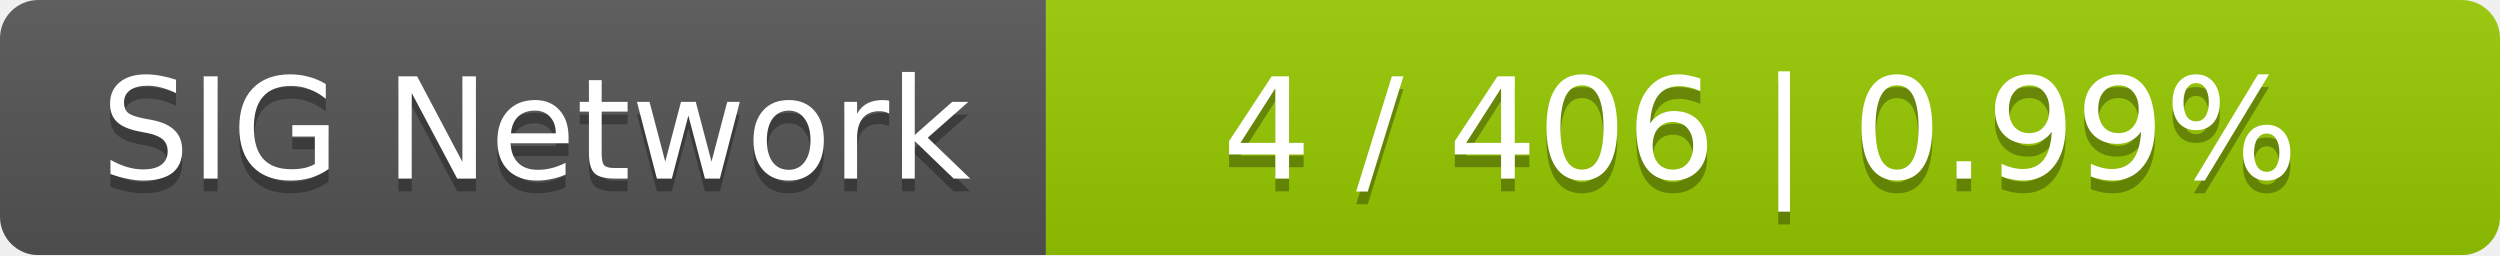
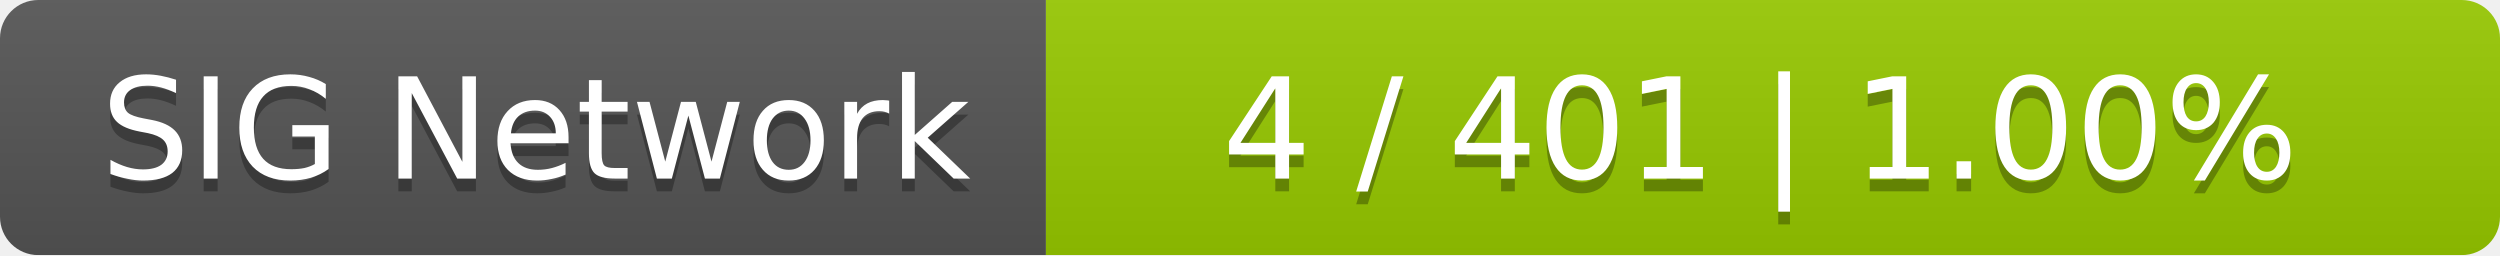
<svg xmlns="http://www.w3.org/2000/svg" width="196" height="20">
  <linearGradient id="smooth" x2="0" y2="100%">
    <stop offset="0" stop-color="#bbb" stop-opacity=".1" />
    <stop offset="1" stop-opacity=".1" />
  </linearGradient>
  <mask id="round">
    <rect width="196" height="20" rx="3" fill="#fff" />
  </mask>
  <g mask="url(#round)">
    <rect width="82" height="20" fill="#555" />
    <rect x="82" width="114" height="20" fill="#97ca00" />
    <rect width="196" height="20" fill="url(#smooth)" />
  </g>
  <g fill="#fff" text-anchor="middle" font-family="DejaVu Sans,Verdana,Geneva,sans-serif" font-size="11">
    <text x="42" y="15" fill="#010101" fill-opacity=".3">SIG Network</text>
    <text x="42" y="14">SIG Network</text>
-     <text x="138" y="15" fill="#010101" fill-opacity=".3">4 / 406    |    0.99%</text>
-     <text x="138" y="14">4 / 406    |    0.99%</text>
+     <text x="138" y="15" fill="#010101" fill-opacity=".3">4 / 401    |    1.00%</text>
+     <text x="138" y="14">4 / 401    |    1.00%</text>
  </g>
</svg>
